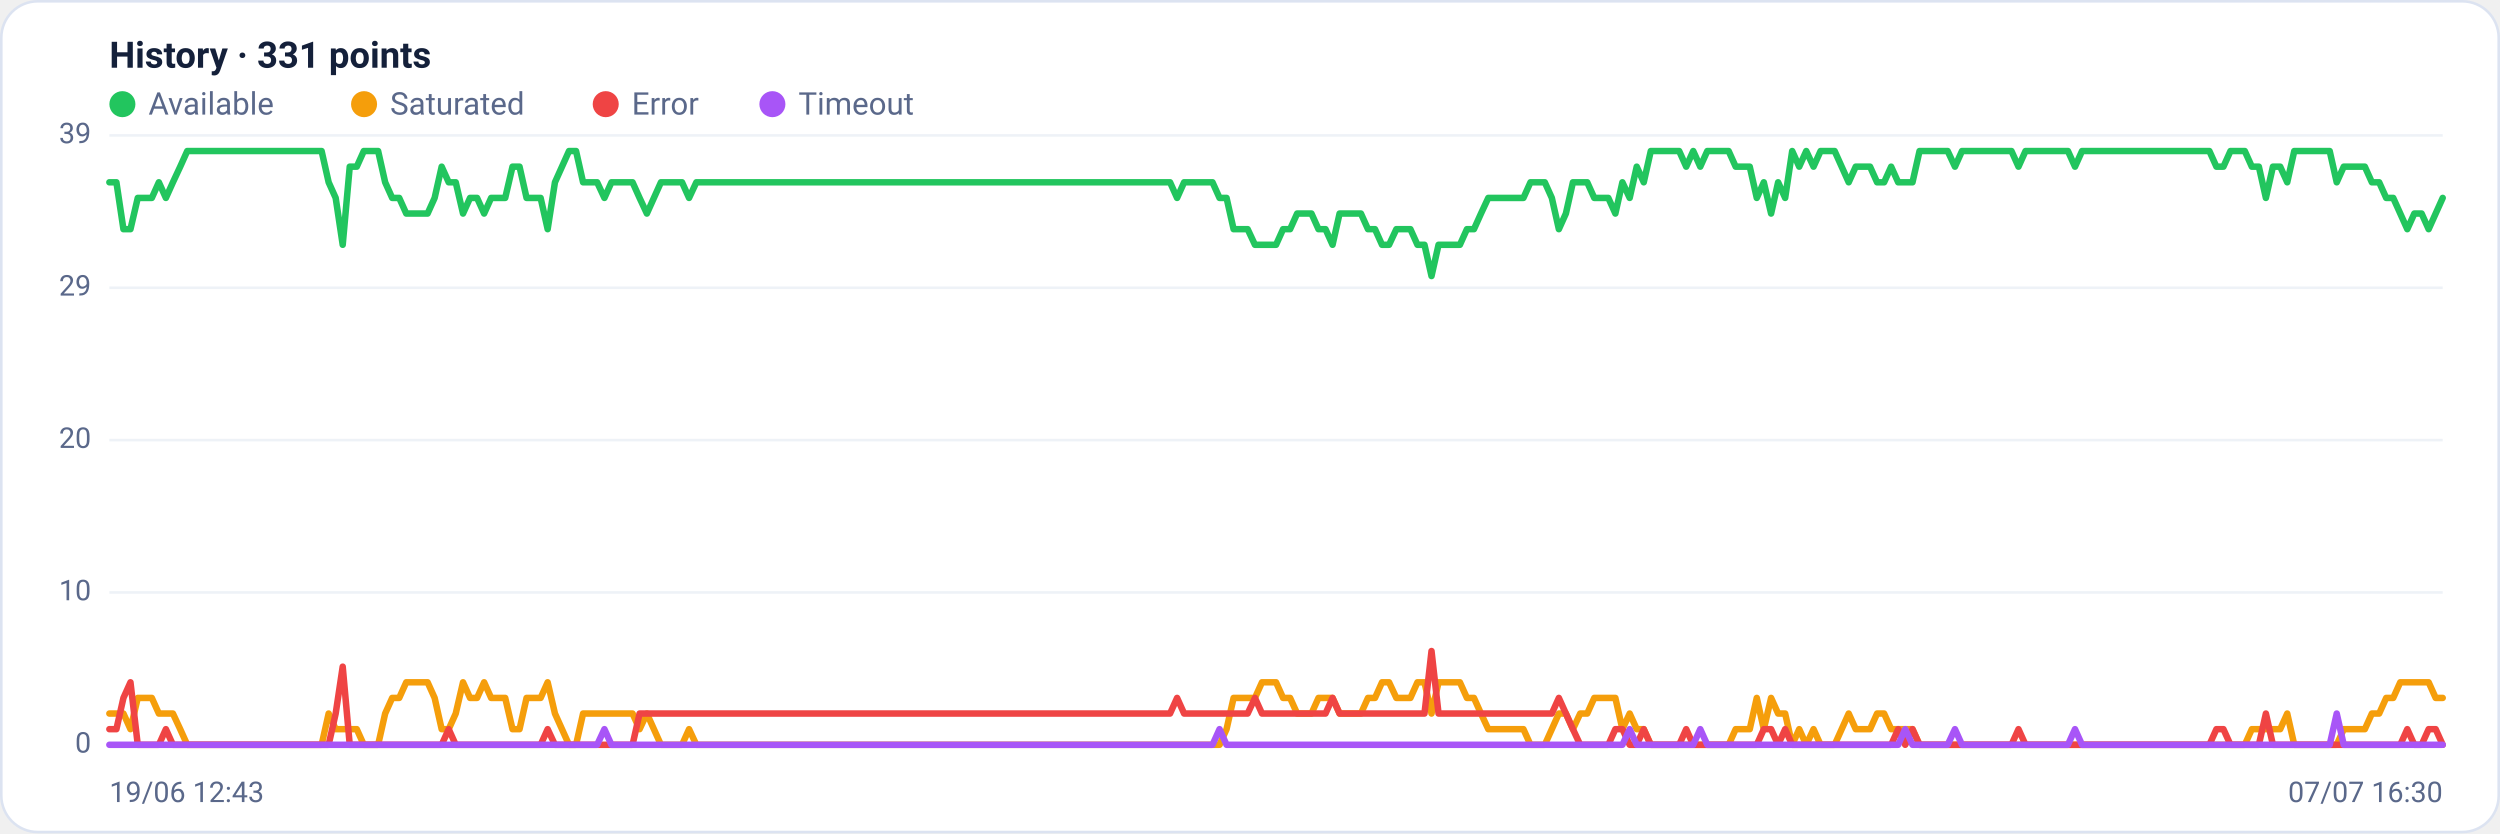
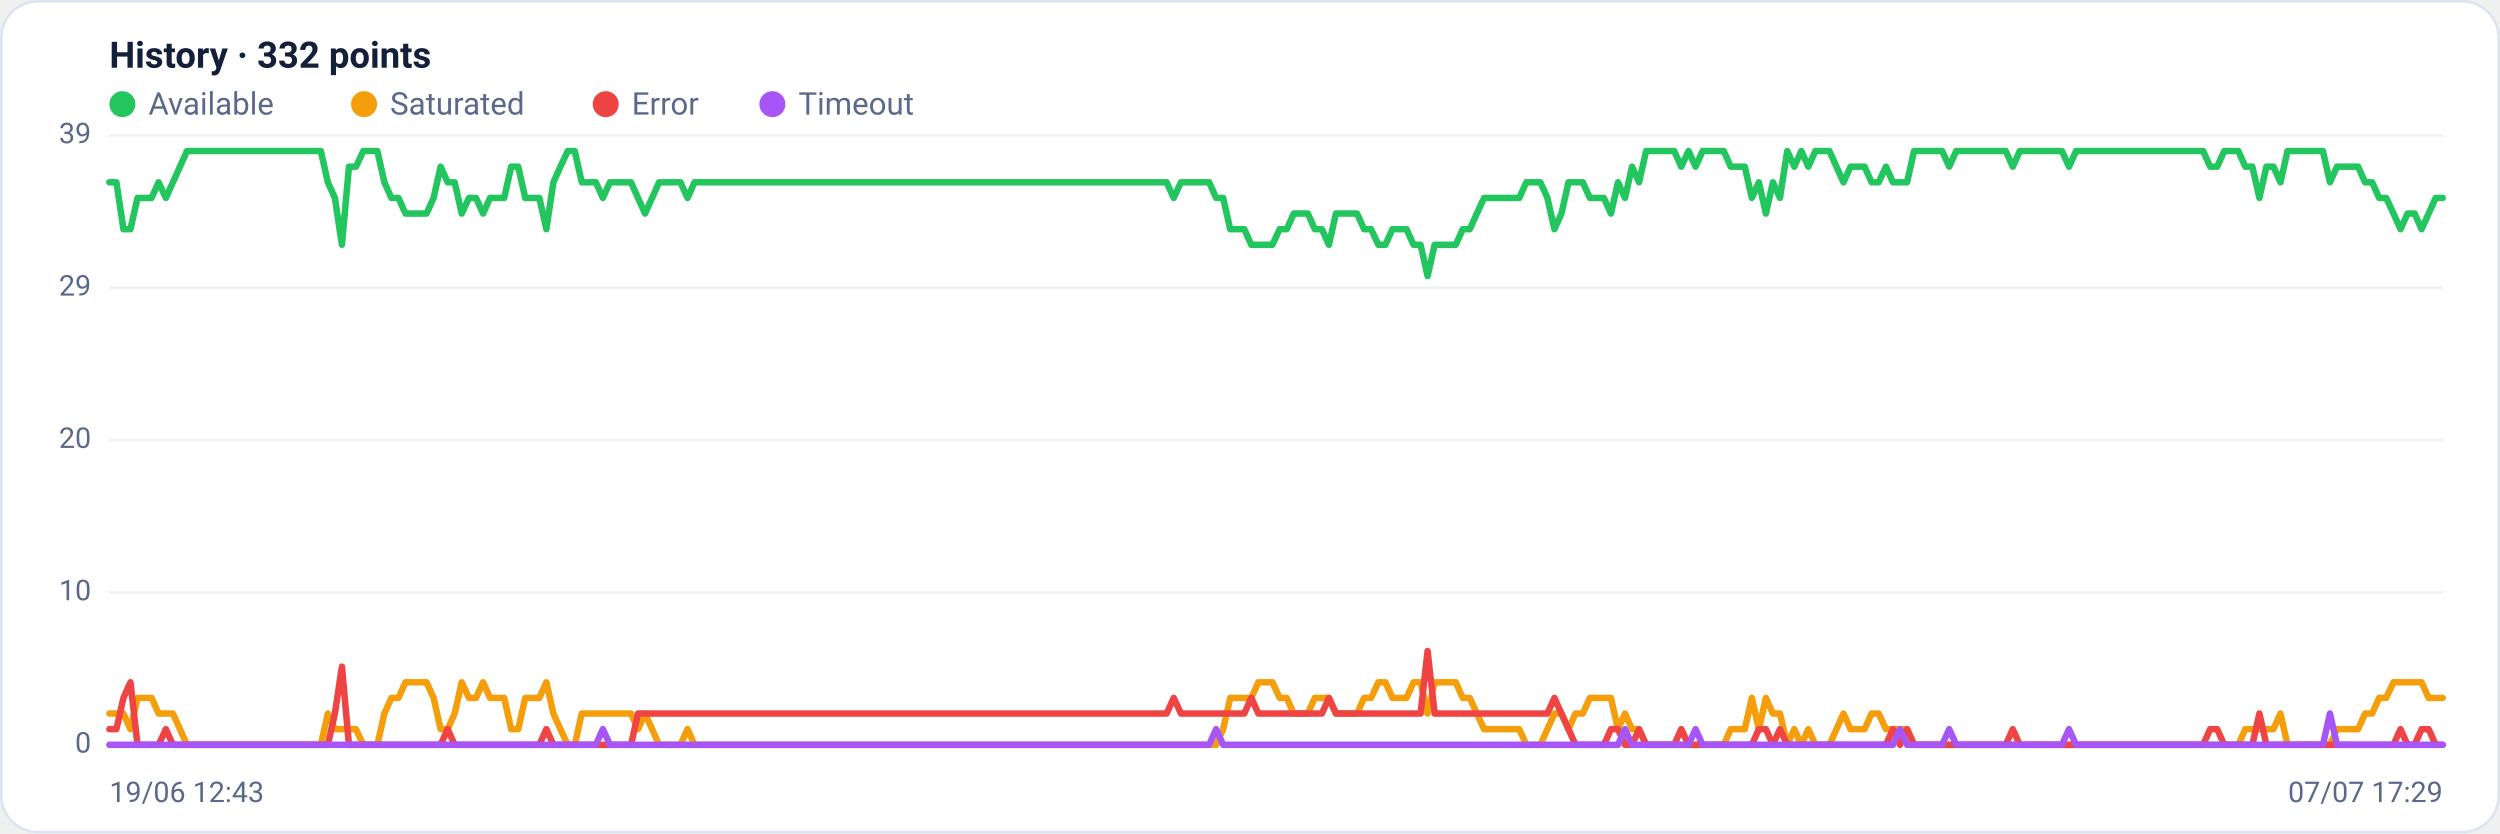
<svg xmlns="http://www.w3.org/2000/svg" viewBox="0 0 960 320" width="960" height="320" font-family="Segoe UI, system-ui, -apple-system, Roboto, Helvetica, Arial, sans-serif" role="img" aria-label="Availability history per region">
  <rect x="0.5" y="0.5" width="959" height="319" rx="14" fill="#ffffff" stroke="#dce3f1" />
-   <text x="42" y="26" font-size="14" font-weight="600" fill="#14203a">History · 331 points</text>
+   <text x="42" y="26" font-size="14" font-weight="600" fill="#14203a">History · 332 points</text>
  <circle cx="47" cy="40" r="5" fill="#22c55e" />
  <text x="57" y="44" font-size="12" fill="#5a688a">Available</text>
  <circle cx="139.8" cy="40" r="5" fill="#f59e0b" />
  <text x="149.8" y="44" font-size="12" fill="#5a688a">Saturated</text>
  <circle cx="232.6" cy="40" r="5" fill="#ef4444" />
  <text x="242.6" y="44" font-size="12" fill="#5a688a">Error</text>
  <circle cx="296.6" cy="40" r="5" fill="#a855f7" />
  <text x="306.6" y="44" font-size="12" fill="#5a688a">Timeout</text>
  <line x1="42" y1="286.0" x2="938" y2="286.0" stroke="#eef2f7" stroke-width="1" />
  <text x="35" y="289.0" text-anchor="end" font-size="11" fill="#5a688a">0</text>
  <line x1="42" y1="227.5" x2="938" y2="227.5" stroke="#eef2f7" stroke-width="1" />
  <text x="35" y="230.5" text-anchor="end" font-size="11" fill="#5a688a">10</text>
  <line x1="42" y1="169.0" x2="938" y2="169.0" stroke="#eef2f7" stroke-width="1" />
  <text x="35" y="172.0" text-anchor="end" font-size="11" fill="#5a688a">20</text>
  <line x1="42" y1="110.5" x2="938" y2="110.5" stroke="#eef2f7" stroke-width="1" />
  <text x="35" y="113.5" text-anchor="end" font-size="11" fill="#5a688a">29</text>
  <line x1="42" y1="52.0" x2="938" y2="52.0" stroke="#eef2f7" stroke-width="1" />
  <text x="35" y="55.0" text-anchor="end" font-size="11" fill="#5a688a">39</text>
-   <polyline fill="none" stroke="#22c55e" stroke-width="2.5" stroke-linejoin="round" stroke-linecap="round" points="42.0,70.0 44.7,70.0 47.4,88.0 50.1,88.0 52.9,76.0 55.6,76.0 58.3,76.0 61.0,70.0 63.7,76.0 66.4,70.0 69.2,64.0 71.9,58.0 74.6,58.0 77.3,58.0 80.0,58.0 82.7,58.0 85.4,58.0 88.2,58.0 90.9,58.0 93.6,58.0 96.3,58.0 99.0,58.0 101.7,58.0 104.4,58.0 107.2,58.0 109.9,58.0 112.6,58.0 115.3,58.0 118.0,58.0 120.7,58.0 123.5,58.0 126.2,70.0 128.9,76.0 131.6,94.0 134.3,64.0 137.0,64.0 139.7,58.0 142.5,58.0 145.2,58.0 147.9,70.0 150.6,76.0 153.3,76.0 156.0,82.0 158.8,82.0 161.5,82.0 164.2,82.0 166.9,76.0 169.6,64.0 172.3,70.0 175.0,70.0 177.8,82.0 180.5,76.0 183.2,76.0 185.9,82.0 188.6,76.0 191.3,76.0 194.0,76.0 196.8,64.0 199.5,64.0 202.2,76.0 204.9,76.0 207.6,76.0 210.3,88.0 213.1,70.0 215.8,64.0 218.5,58.0 221.2,58.0 223.9,70.0 226.6,70.0 229.3,70.0 232.1,76.0 234.8,70.0 237.5,70.0 240.2,70.0 242.9,70.0 245.6,76.0 248.4,82.0 251.1,76.0 253.8,70.0 256.5,70.0 259.2,70.0 261.9,70.0 264.6,76.0 267.4,70.0 270.1,70.0 272.8,70.0 275.5,70.0 278.2,70.0 280.9,70.0 283.6,70.0 286.4,70.0 289.1,70.0 291.8,70.0 294.5,70.0 297.2,70.0 299.9,70.0 302.7,70.0 305.4,70.0 308.1,70.0 310.8,70.0 313.5,70.0 316.2,70.0 318.9,70.0 321.7,70.0 324.4,70.0 327.1,70.0 329.8,70.0 332.5,70.0 335.2,70.0 338.0,70.0 340.7,70.0 343.4,70.0 346.1,70.0 348.8,70.0 351.5,70.0 354.2,70.0 357.0,70.0 359.7,70.0 362.4,70.0 365.1,70.0 367.8,70.0 370.5,70.0 373.2,70.0 376.0,70.0 378.7,70.0 381.4,70.0 384.1,70.0 386.8,70.0 389.5,70.0 392.3,70.0 395.0,70.0 397.7,70.0 400.4,70.0 403.1,70.0 405.8,70.0 408.5,70.0 411.3,70.0 414.0,70.0 416.7,70.0 419.4,70.0 422.1,70.0 424.8,70.0 427.6,70.0 430.3,70.0 433.0,70.0 435.7,70.0 438.4,70.0 441.1,70.0 443.8,70.0 446.6,70.0 449.3,70.0 452.0,76.0 454.7,70.0 457.4,70.0 460.1,70.0 462.8,70.0 465.6,70.0 468.3,76.0 471.0,76.0 473.7,88.0 476.4,88.0 479.1,88.0 481.9,94.0 484.6,94.0 487.3,94.0 490.0,94.0 492.7,88.0 495.4,88.0 498.1,82.0 500.9,82.0 503.6,82.0 506.3,88.0 509.0,88.0 511.7,94.0 514.4,82.0 517.2,82.0 519.9,82.0 522.6,82.0 525.3,88.0 528.0,88.0 530.7,94.0 533.4,94.0 536.2,88.0 538.9,88.0 541.6,88.0 544.3,94.0 547.0,94.0 549.7,106.0 552.4,94.0 555.2,94.0 557.9,94.0 560.6,94.0 563.3,88.0 566.0,88.0 568.7,82.0 571.5,76.0 574.2,76.0 576.9,76.0 579.6,76.0 582.3,76.0 585.0,76.0 587.7,70.0 590.5,70.0 593.2,70.0 595.9,76.0 598.6,88.0 601.3,82.0 604.0,70.0 606.8,70.0 609.5,70.0 612.2,76.0 614.9,76.0 617.6,76.0 620.3,82.0 623.0,70.0 625.8,76.0 628.5,64.0 631.2,70.0 633.9,58.0 636.6,58.0 639.3,58.0 642.0,58.0 644.8,58.0 647.5,64.0 650.2,58.0 652.9,64.0 655.6,58.0 658.3,58.0 661.1,58.0 663.8,58.0 666.5,64.0 669.2,64.0 671.9,64.0 674.6,76.0 677.3,70.0 680.1,82.0 682.8,70.0 685.5,76.0 688.2,58.0 690.9,64.0 693.6,58.0 696.4,64.0 699.1,58.0 701.8,58.0 704.5,58.0 707.2,64.0 709.9,70.0 712.6,64.0 715.4,64.0 718.1,64.0 720.8,70.0 723.5,70.0 726.2,64.0 728.9,70.0 731.6,70.0 734.4,70.0 737.1,58.0 739.8,58.0 742.5,58.0 745.2,58.0 747.9,58.0 750.7,64.0 753.4,58.0 756.1,58.0 758.8,58.0 761.5,58.0 764.2,58.0 766.9,58.0 769.7,58.0 772.4,58.0 775.1,64.0 777.8,58.0 780.5,58.0 783.2,58.0 786.0,58.0 788.7,58.0 791.4,58.0 794.1,58.0 796.8,64.0 799.5,58.0 802.2,58.0 805.0,58.0 807.7,58.0 810.4,58.0 813.1,58.0 815.8,58.0 818.5,58.0 821.2,58.0 824.0,58.0 826.7,58.0 829.4,58.0 832.1,58.0 834.8,58.0 837.5,58.0 840.3,58.0 843.0,58.0 845.7,58.0 848.4,58.0 851.1,64.0 853.8,64.0 856.5,58.0 859.3,58.0 862.0,58.0 864.7,64.0 867.4,64.0 870.1,76.0 872.8,64.0 875.6,64.0 878.3,70.0 881.0,58.0 883.7,58.0 886.4,58.0 889.1,58.0 891.8,58.0 894.6,58.0 897.3,70.0 900.0,64.0 902.7,64.0 905.4,64.0 908.1,64.0 910.8,70.0 913.6,70.0 916.3,76.0 919.0,76.0 921.7,82.0 924.4,88.0 927.1,82.0 929.9,82.0 932.6,88.0 935.3,82.0 938.0,76.0" />
-   <polyline fill="none" stroke="#f59e0b" stroke-width="2.5" stroke-linejoin="round" stroke-linecap="round" points="42.0,274.0 44.7,274.0 47.4,274.0 50.1,280.0 52.9,268.0 55.6,268.0 58.3,268.0 61.0,274.0 63.7,274.0 66.4,274.0 69.2,280.0 71.9,286.0 74.6,286.0 77.3,286.0 80.0,286.0 82.7,286.0 85.4,286.0 88.2,286.0 90.9,286.0 93.6,286.0 96.3,286.0 99.0,286.0 101.7,286.0 104.4,286.0 107.2,286.0 109.9,286.0 112.6,286.0 115.3,286.0 118.0,286.0 120.7,286.0 123.5,286.0 126.2,274.0 128.9,280.0 131.6,280.0 134.3,280.0 137.0,280.0 139.7,286.0 142.5,286.0 145.2,286.0 147.9,274.0 150.6,268.0 153.3,268.0 156.0,262.0 158.8,262.0 161.5,262.0 164.2,262.0 166.9,268.0 169.6,280.0 172.3,280.0 175.0,274.0 177.8,262.0 180.5,268.0 183.2,268.0 185.9,262.0 188.6,268.0 191.3,268.0 194.0,268.0 196.8,280.0 199.5,280.0 202.2,268.0 204.9,268.0 207.6,268.0 210.3,262.0 213.1,274.0 215.8,280.0 218.5,286.0 221.2,286.0 223.9,274.0 226.6,274.0 229.3,274.0 232.1,274.0 234.8,274.0 237.5,274.0 240.2,274.0 242.9,274.0 245.6,280.0 248.4,274.0 251.1,280.0 253.8,286.0 256.5,286.0 259.2,286.0 261.9,286.0 264.6,280.0 267.4,286.0 270.1,286.0 272.8,286.0 275.5,286.0 278.2,286.0 280.9,286.0 283.6,286.0 286.4,286.0 289.1,286.0 291.8,286.0 294.5,286.0 297.2,286.0 299.9,286.0 302.7,286.0 305.4,286.0 308.1,286.0 310.8,286.0 313.5,286.0 316.2,286.0 318.9,286.0 321.7,286.0 324.4,286.0 327.1,286.0 329.8,286.0 332.5,286.0 335.2,286.0 338.0,286.0 340.7,286.0 343.4,286.0 346.1,286.0 348.8,286.0 351.5,286.0 354.2,286.0 357.0,286.0 359.7,286.0 362.4,286.0 365.1,286.0 367.8,286.0 370.5,286.0 373.2,286.0 376.0,286.0 378.7,286.0 381.4,286.0 384.1,286.0 386.8,286.0 389.5,286.0 392.3,286.0 395.0,286.0 397.7,286.0 400.4,286.0 403.1,286.0 405.8,286.0 408.5,286.0 411.3,286.0 414.0,286.0 416.7,286.0 419.4,286.0 422.1,286.0 424.8,286.0 427.6,286.0 430.3,286.0 433.0,286.0 435.7,286.0 438.4,286.0 441.1,286.0 443.8,286.0 446.6,286.0 449.3,286.0 452.0,286.0 454.7,286.0 457.4,286.0 460.1,286.0 462.8,286.0 465.6,286.0 468.3,286.0 471.0,280.0 473.7,268.0 476.4,268.0 479.1,268.0 481.9,268.0 484.6,262.0 487.3,262.0 490.0,262.0 492.7,268.0 495.4,268.0 498.1,274.0 500.9,274.0 503.6,274.0 506.3,268.0 509.0,268.0 511.7,268.0 514.4,274.0 517.2,274.0 519.9,274.0 522.6,274.0 525.3,268.0 528.0,268.0 530.7,262.0 533.4,262.0 536.2,268.0 538.9,268.0 541.6,268.0 544.3,262.0 547.0,262.0 549.7,274.0 552.4,262.0 555.2,262.0 557.9,262.0 560.6,262.0 563.3,268.0 566.0,268.0 568.7,274.0 571.5,280.0 574.2,280.0 576.9,280.0 579.6,280.0 582.3,280.0 585.0,280.0 587.7,286.0 590.5,286.0 593.2,286.0 595.9,280.0 598.6,274.0 601.3,274.0 604.0,280.0 606.8,274.0 609.5,274.0 612.2,268.0 614.9,268.0 617.6,268.0 620.3,268.0 623.0,280.0 625.8,274.0 628.5,280.0 631.2,280.0 633.9,286.0 636.6,286.0 639.3,286.0 642.0,286.0 644.8,286.0 647.5,286.0 650.2,286.0 652.9,286.0 655.6,286.0 658.3,286.0 661.1,286.0 663.8,286.0 666.5,280.0 669.2,280.0 671.9,280.0 674.6,268.0 677.3,280.0 680.1,268.0 682.8,274.0 685.5,274.0 688.2,286.0 690.9,280.0 693.6,286.0 696.4,280.0 699.1,286.0 701.8,286.0 704.5,286.0 707.2,280.0 709.9,274.0 712.6,280.0 715.4,280.0 718.1,280.0 720.8,274.0 723.5,274.0 726.2,280.0 728.9,280.0 731.6,280.0 734.4,280.0 737.1,286.0 739.8,286.0 742.5,286.0 745.2,286.0 747.9,286.0 750.7,286.0 753.4,286.0 756.1,286.0 758.8,286.0 761.5,286.0 764.2,286.0 766.9,286.0 769.7,286.0 772.4,286.0 775.1,286.0 777.8,286.0 780.5,286.0 783.2,286.0 786.0,286.0 788.7,286.0 791.4,286.0 794.1,286.0 796.8,286.0 799.5,286.0 802.2,286.0 805.0,286.0 807.7,286.0 810.4,286.0 813.1,286.0 815.8,286.0 818.5,286.0 821.2,286.0 824.0,286.0 826.7,286.0 829.4,286.0 832.1,286.0 834.8,286.0 837.5,286.0 840.3,286.0 843.0,286.0 845.7,286.0 848.4,286.0 851.1,286.0 853.8,286.0 856.5,286.0 859.3,286.0 862.0,286.0 864.7,280.0 867.4,280.0 870.1,280.0 872.8,280.0 875.6,280.0 878.3,274.0 881.0,286.0 883.7,286.0 886.4,286.0 889.1,286.0 891.8,286.0 894.6,286.0 897.3,286.0 900.0,280.0 902.7,280.0 905.4,280.0 908.1,280.0 910.8,274.0 913.6,274.0 916.3,268.0 919.0,268.0 921.7,262.0 924.4,262.0 927.1,262.0 929.9,262.0 932.6,262.0 935.3,268.0 938.0,268.0" />
-   <polyline fill="none" stroke="#ef4444" stroke-width="2.5" stroke-linejoin="round" stroke-linecap="round" points="42.0,280.0 44.7,280.0 47.4,268.0 50.1,262.0 52.9,286.0 55.6,286.0 58.3,286.0 61.0,286.0 63.7,280.0 66.4,286.0 69.2,286.0 71.9,286.0 74.6,286.0 77.3,286.0 80.0,286.0 82.7,286.0 85.4,286.0 88.2,286.0 90.9,286.0 93.6,286.0 96.3,286.0 99.0,286.0 101.7,286.0 104.4,286.0 107.2,286.0 109.9,286.0 112.6,286.0 115.3,286.0 118.0,286.0 120.7,286.0 123.5,286.0 126.2,286.0 128.9,274.0 131.6,256.0 134.3,286.0 137.0,286.0 139.7,286.0 142.5,286.0 145.2,286.0 147.9,286.0 150.6,286.0 153.3,286.0 156.0,286.0 158.8,286.0 161.5,286.0 164.2,286.0 166.9,286.0 169.6,286.0 172.3,280.0 175.0,286.0 177.8,286.0 180.5,286.0 183.2,286.0 185.9,286.0 188.6,286.0 191.3,286.0 194.0,286.0 196.8,286.0 199.5,286.0 202.2,286.0 204.9,286.0 207.6,286.0 210.3,280.0 213.1,286.0 215.8,286.0 218.5,286.0 221.2,286.0 223.9,286.0 226.6,286.0 229.3,286.0 232.1,286.0 234.8,286.0 237.5,286.0 240.2,286.0 242.9,286.0 245.6,274.0 248.4,274.0 251.1,274.0 253.8,274.0 256.5,274.0 259.2,274.0 261.9,274.0 264.6,274.0 267.4,274.0 270.1,274.0 272.8,274.0 275.5,274.0 278.2,274.0 280.9,274.0 283.6,274.0 286.4,274.0 289.1,274.0 291.8,274.0 294.5,274.0 297.2,274.0 299.9,274.0 302.7,274.0 305.4,274.0 308.1,274.0 310.8,274.0 313.5,274.0 316.2,274.0 318.9,274.0 321.7,274.0 324.4,274.0 327.1,274.0 329.8,274.0 332.5,274.0 335.2,274.0 338.0,274.0 340.7,274.0 343.4,274.0 346.1,274.0 348.8,274.0 351.5,274.0 354.2,274.0 357.0,274.0 359.7,274.0 362.4,274.0 365.1,274.0 367.8,274.0 370.5,274.0 373.2,274.0 376.0,274.0 378.7,274.0 381.4,274.0 384.1,274.0 386.8,274.0 389.5,274.0 392.3,274.0 395.0,274.0 397.7,274.0 400.4,274.0 403.1,274.0 405.8,274.0 408.5,274.0 411.3,274.0 414.0,274.0 416.7,274.0 419.4,274.0 422.1,274.0 424.8,274.0 427.6,274.0 430.3,274.0 433.0,274.0 435.7,274.0 438.4,274.0 441.1,274.0 443.8,274.0 446.6,274.0 449.3,274.0 452.0,268.0 454.7,274.0 457.4,274.0 460.1,274.0 462.8,274.0 465.6,274.0 468.3,274.0 471.0,274.0 473.7,274.0 476.4,274.0 479.1,274.0 481.9,268.0 484.6,274.0 487.3,274.0 490.0,274.0 492.7,274.0 495.4,274.0 498.1,274.0 500.9,274.0 503.6,274.0 506.3,274.0 509.0,274.0 511.7,268.0 514.4,274.0 517.2,274.0 519.9,274.0 522.6,274.0 525.3,274.0 528.0,274.0 530.7,274.0 533.4,274.0 536.2,274.0 538.9,274.0 541.6,274.0 544.3,274.0 547.0,274.0 549.7,250.0 552.4,274.0 555.2,274.0 557.9,274.0 560.6,274.0 563.3,274.0 566.0,274.0 568.7,274.0 571.5,274.0 574.2,274.0 576.9,274.0 579.6,274.0 582.3,274.0 585.0,274.0 587.7,274.0 590.5,274.0 593.2,274.0 595.9,274.0 598.6,268.0 601.3,274.0 604.0,280.0 606.8,286.0 609.5,286.0 612.2,286.0 614.9,286.0 617.6,286.0 620.3,280.0 623.0,280.0 625.8,286.0 628.5,286.0 631.2,280.0 633.9,286.0 636.6,286.0 639.3,286.0 642.0,286.0 644.8,286.0 647.5,280.0 650.2,286.0 652.9,286.0 655.6,286.0 658.3,286.0 661.1,286.0 663.8,286.0 666.5,286.0 669.2,286.0 671.9,286.0 674.6,286.0 677.3,280.0 680.1,280.0 682.8,286.0 685.5,280.0 688.2,286.0 690.9,286.0 693.6,286.0 696.4,286.0 699.1,286.0 701.8,286.0 704.5,286.0 707.2,286.0 709.9,286.0 712.6,286.0 715.4,286.0 718.1,286.0 720.8,286.0 723.5,286.0 726.2,286.0 728.9,280.0 731.6,286.0 734.4,280.0 737.1,286.0 739.8,286.0 742.5,286.0 745.2,286.0 747.9,286.0 750.7,286.0 753.4,286.0 756.1,286.0 758.8,286.0 761.5,286.0 764.2,286.0 766.9,286.0 769.7,286.0 772.4,286.0 775.1,280.0 777.8,286.0 780.5,286.0 783.2,286.0 786.0,286.0 788.7,286.0 791.4,286.0 794.1,286.0 796.8,286.0 799.5,286.0 802.2,286.0 805.0,286.0 807.7,286.0 810.4,286.0 813.1,286.0 815.8,286.0 818.5,286.0 821.2,286.0 824.0,286.0 826.7,286.0 829.4,286.0 832.1,286.0 834.8,286.0 837.5,286.0 840.3,286.0 843.0,286.0 845.7,286.0 848.4,286.0 851.1,280.0 853.8,280.0 856.5,286.0 859.3,286.0 862.0,286.0 864.7,286.0 867.4,286.0 870.1,274.0 872.8,286.0 875.6,286.0 878.3,286.0 881.0,286.0 883.7,286.0 886.4,286.0 889.1,286.0 891.8,286.0 894.6,286.0 897.3,286.0 900.0,286.0 902.7,286.0 905.4,286.0 908.1,286.0 910.8,286.0 913.6,286.0 916.3,286.0 919.0,286.0 921.7,286.0 924.4,280.0 927.1,286.0 929.9,286.0 932.6,280.0 935.3,280.0 938.0,286.0" />
-   <polyline fill="none" stroke="#a855f7" stroke-width="2.5" stroke-linejoin="round" stroke-linecap="round" points="42.0,286.0 44.7,286.0 47.4,286.0 50.1,286.0 52.9,286.0 55.6,286.0 58.3,286.0 61.0,286.0 63.7,286.0 66.4,286.0 69.2,286.0 71.9,286.0 74.6,286.0 77.3,286.0 80.0,286.0 82.7,286.0 85.4,286.0 88.2,286.0 90.9,286.0 93.6,286.0 96.3,286.0 99.0,286.0 101.7,286.0 104.4,286.0 107.2,286.0 109.9,286.0 112.6,286.0 115.3,286.0 118.0,286.0 120.7,286.0 123.5,286.0 126.2,286.0 128.9,286.0 131.6,286.0 134.3,286.0 137.0,286.0 139.7,286.0 142.5,286.0 145.2,286.0 147.9,286.0 150.6,286.0 153.3,286.0 156.0,286.0 158.8,286.0 161.5,286.0 164.2,286.0 166.9,286.0 169.6,286.0 172.3,286.0 175.0,286.0 177.8,286.0 180.5,286.0 183.2,286.0 185.9,286.0 188.6,286.0 191.3,286.0 194.0,286.0 196.8,286.0 199.5,286.0 202.2,286.0 204.9,286.0 207.6,286.0 210.3,286.0 213.1,286.0 215.8,286.0 218.5,286.0 221.2,286.0 223.9,286.0 226.6,286.0 229.3,286.0 232.1,280.0 234.8,286.0 237.5,286.0 240.2,286.0 242.9,286.0 245.6,286.0 248.4,286.0 251.1,286.0 253.8,286.0 256.5,286.0 259.2,286.0 261.9,286.0 264.6,286.0 267.4,286.0 270.1,286.0 272.8,286.0 275.5,286.0 278.2,286.0 280.9,286.0 283.6,286.0 286.4,286.0 289.1,286.0 291.8,286.0 294.5,286.0 297.2,286.0 299.9,286.0 302.7,286.0 305.4,286.0 308.1,286.0 310.8,286.0 313.5,286.0 316.2,286.0 318.9,286.0 321.7,286.0 324.4,286.0 327.1,286.0 329.8,286.0 332.5,286.0 335.2,286.0 338.0,286.0 340.7,286.0 343.4,286.0 346.1,286.0 348.8,286.0 351.5,286.0 354.2,286.0 357.0,286.0 359.7,286.0 362.4,286.0 365.1,286.0 367.8,286.0 370.5,286.0 373.2,286.0 376.0,286.0 378.7,286.0 381.4,286.0 384.1,286.0 386.8,286.0 389.5,286.0 392.3,286.0 395.0,286.0 397.7,286.0 400.4,286.0 403.1,286.0 405.8,286.0 408.5,286.0 411.3,286.0 414.0,286.0 416.7,286.0 419.4,286.0 422.1,286.0 424.8,286.0 427.6,286.0 430.3,286.0 433.0,286.0 435.7,286.0 438.4,286.0 441.1,286.0 443.8,286.0 446.6,286.0 449.3,286.0 452.0,286.0 454.7,286.0 457.4,286.0 460.1,286.0 462.8,286.0 465.6,286.0 468.3,280.0 471.0,286.0 473.7,286.0 476.4,286.0 479.1,286.0 481.9,286.0 484.6,286.0 487.3,286.0 490.0,286.0 492.7,286.0 495.4,286.0 498.1,286.0 500.9,286.0 503.6,286.0 506.3,286.0 509.0,286.0 511.7,286.0 514.4,286.0 517.2,286.0 519.9,286.0 522.6,286.0 525.3,286.0 528.0,286.0 530.7,286.0 533.4,286.0 536.2,286.0 538.9,286.0 541.6,286.0 544.3,286.0 547.0,286.0 549.7,286.0 552.4,286.0 555.2,286.0 557.9,286.0 560.6,286.0 563.3,286.0 566.0,286.0 568.7,286.0 571.5,286.0 574.2,286.0 576.9,286.0 579.6,286.0 582.3,286.0 585.0,286.0 587.7,286.0 590.5,286.0 593.2,286.0 595.9,286.0 598.6,286.0 601.3,286.0 604.0,286.0 606.8,286.0 609.5,286.0 612.2,286.0 614.9,286.0 617.6,286.0 620.3,286.0 623.0,286.0 625.8,280.0 628.5,286.0 631.2,286.0 633.9,286.0 636.6,286.0 639.3,286.0 642.0,286.0 644.8,286.0 647.5,286.0 650.2,286.0 652.9,280.0 655.6,286.0 658.3,286.0 661.1,286.0 663.8,286.0 666.5,286.0 669.2,286.0 671.9,286.0 674.6,286.0 677.3,286.0 680.1,286.0 682.8,286.0 685.5,286.0 688.2,286.0 690.9,286.0 693.6,286.0 696.4,286.0 699.1,286.0 701.8,286.0 704.5,286.0 707.2,286.0 709.9,286.0 712.6,286.0 715.4,286.0 718.1,286.0 720.8,286.0 723.5,286.0 726.2,286.0 728.9,286.0 731.6,280.0 734.4,286.0 737.1,286.0 739.8,286.0 742.5,286.0 745.2,286.0 747.9,286.0 750.7,280.0 753.4,286.0 756.1,286.0 758.8,286.0 761.5,286.0 764.2,286.0 766.9,286.0 769.7,286.0 772.4,286.0 775.1,286.0 777.8,286.0 780.5,286.0 783.2,286.0 786.0,286.0 788.7,286.0 791.4,286.0 794.1,286.0 796.8,280.0 799.5,286.0 802.2,286.0 805.0,286.0 807.7,286.0 810.4,286.0 813.1,286.0 815.8,286.0 818.5,286.0 821.2,286.0 824.0,286.0 826.7,286.0 829.4,286.0 832.1,286.0 834.8,286.0 837.5,286.0 840.3,286.0 843.0,286.0 845.7,286.0 848.4,286.0 851.1,286.0 853.8,286.0 856.5,286.0 859.3,286.0 862.0,286.0 864.7,286.0 867.4,286.0 870.1,286.0 872.8,286.0 875.6,286.0 878.3,286.0 881.0,286.0 883.7,286.0 886.4,286.0 889.1,286.0 891.8,286.0 894.6,286.0 897.3,274.0 900.0,286.0 902.7,286.0 905.4,286.0 908.1,286.0 910.8,286.0 913.6,286.0 916.3,286.0 919.0,286.0 921.7,286.0 924.4,286.0 927.1,286.0 929.9,286.0 932.6,286.0 935.3,286.0 938.0,286.0" />
+   <polyline fill="none" stroke="#22c55e" stroke-width="2.5" stroke-linejoin="round" stroke-linecap="round" points="42.0,70.0 44.7,70.0 47.4,88.0 50.1,88.0 52.8,76.0 55.5,76.0 58.2,76.0 60.9,70.0 63.7,76.0 66.4,70.0 69.1,64.0 71.8,58.0 74.5,58.0 77.2,58.0 79.9,58.0 82.6,58.0 85.3,58.0 88.0,58.0 90.7,58.0 93.4,58.0 96.1,58.0 98.8,58.0 101.6,58.0 104.3,58.0 107.0,58.0 109.7,58.0 112.4,58.0 115.1,58.0 117.8,58.0 120.5,58.0 123.2,58.0 125.9,70.0 128.6,76.0 131.3,94.0 134.0,64.0 136.7,64.0 139.5,58.0 142.2,58.0 144.9,58.0 147.6,70.0 150.3,76.0 153.0,76.0 155.7,82.0 158.4,82.0 161.1,82.0 163.8,82.0 166.5,76.0 169.2,64.0 171.9,70.0 174.6,70.0 177.3,82.0 180.1,76.0 182.8,76.0 185.5,82.0 188.2,76.0 190.9,76.0 193.6,76.0 196.3,64.0 199.0,64.0 201.7,76.0 204.4,76.0 207.1,76.0 209.8,88.0 212.5,70.0 215.2,64.0 218.0,58.0 220.7,58.0 223.4,70.0 226.1,70.0 228.8,70.0 231.5,76.0 234.2,70.0 236.9,70.0 239.6,70.0 242.3,70.0 245.0,76.0 247.7,82.0 250.4,76.0 253.1,70.0 255.8,70.0 258.6,70.0 261.3,70.0 264.0,76.0 266.7,70.0 269.4,70.0 272.1,70.0 274.8,70.0 277.5,70.0 280.2,70.0 282.9,70.0 285.6,70.0 288.3,70.0 291.0,70.0 293.7,70.0 296.5,70.0 299.2,70.0 301.9,70.0 304.6,70.0 307.3,70.0 310.0,70.0 312.7,70.0 315.4,70.0 318.1,70.0 320.8,70.0 323.5,70.0 326.2,70.0 328.9,70.0 331.6,70.0 334.4,70.0 337.1,70.0 339.8,70.0 342.5,70.0 345.2,70.0 347.9,70.0 350.6,70.0 353.3,70.0 356.0,70.0 358.7,70.0 361.4,70.0 364.1,70.0 366.8,70.0 369.5,70.0 372.2,70.0 375.0,70.0 377.7,70.0 380.4,70.0 383.1,70.0 385.8,70.0 388.5,70.0 391.2,70.0 393.9,70.0 396.6,70.0 399.3,70.0 402.0,70.0 404.7,70.0 407.4,70.0 410.1,70.0 412.9,70.0 415.6,70.0 418.3,70.0 421.0,70.0 423.7,70.0 426.4,70.0 429.1,70.0 431.8,70.0 434.5,70.0 437.2,70.0 439.9,70.0 442.6,70.0 445.3,70.0 448.0,70.0 450.7,76.0 453.5,70.0 456.2,70.0 458.9,70.0 461.6,70.0 464.3,70.0 467.0,76.0 469.7,76.0 472.4,88.0 475.1,88.0 477.8,88.0 480.5,94.0 483.2,94.0 485.9,94.0 488.6,94.0 491.4,88.0 494.1,88.0 496.8,82.0 499.5,82.0 502.2,82.0 504.9,88.0 507.6,88.0 510.3,94.0 513.0,82.0 515.7,82.0 518.4,82.0 521.1,82.0 523.8,88.0 526.5,88.0 529.3,94.0 532.0,94.0 534.7,88.0 537.4,88.0 540.1,88.0 542.8,94.0 545.5,94.0 548.2,106.0 550.9,94.0 553.6,94.0 556.3,94.0 559.0,94.0 561.7,88.0 564.4,88.0 567.1,82.0 569.9,76.0 572.6,76.0 575.3,76.0 578.0,76.0 580.7,76.0 583.4,76.0 586.1,70.0 588.8,70.0 591.5,70.0 594.2,76.0 596.9,88.0 599.6,82.0 602.3,70.0 605.0,70.0 607.8,70.0 610.5,76.0 613.2,76.0 615.9,76.0 618.6,82.0 621.3,70.0 624.0,76.0 626.7,64.0 629.4,70.0 632.1,58.0 634.8,58.0 637.5,58.0 640.2,58.0 642.9,58.0 645.6,64.0 648.4,58.0 651.1,64.0 653.8,58.0 656.5,58.0 659.2,58.0 661.9,58.0 664.6,64.0 667.3,64.0 670.0,64.0 672.7,76.0 675.4,70.0 678.1,82.0 680.8,70.0 683.5,76.0 686.3,58.0 689.0,64.0 691.7,58.0 694.4,64.0 697.1,58.0 699.8,58.0 702.5,58.0 705.2,64.0 707.9,70.0 710.6,64.0 713.3,64.0 716.0,64.0 718.7,70.0 721.4,70.0 724.2,64.0 726.9,70.0 729.6,70.0 732.3,70.0 735.0,58.0 737.7,58.0 740.4,58.0 743.1,58.0 745.8,58.0 748.5,64.0 751.2,58.0 753.9,58.0 756.6,58.0 759.3,58.0 762.0,58.0 764.8,58.0 767.5,58.0 770.2,58.0 772.9,64.0 775.6,58.0 778.3,58.0 781.0,58.0 783.7,58.0 786.4,58.0 789.1,58.0 791.8,58.0 794.5,64.0 797.2,58.0 799.9,58.0 802.7,58.0 805.4,58.0 808.1,58.0 810.8,58.0 813.5,58.0 816.2,58.0 818.9,58.0 821.6,58.0 824.3,58.0 827.0,58.0 829.7,58.0 832.4,58.0 835.1,58.0 837.8,58.0 840.5,58.0 843.3,58.0 846.0,58.0 848.7,64.0 851.4,64.0 854.1,58.0 856.8,58.0 859.5,58.0 862.2,64.0 864.9,64.0 867.6,76.0 870.3,64.0 873.0,64.0 875.7,70.0 878.4,58.0 881.2,58.0 883.9,58.0 886.6,58.0 889.3,58.0 892.0,58.0 894.7,70.0 897.4,64.0 900.1,64.0 902.8,64.0 905.5,64.0 908.2,70.0 910.9,70.0 913.6,76.0 916.3,76.0 919.1,82.0 921.8,88.0 924.5,82.0 927.2,82.0 929.9,88.0 932.6,82.0 935.3,76.0 938.0,76.0" />
+   <polyline fill="none" stroke="#f59e0b" stroke-width="2.5" stroke-linejoin="round" stroke-linecap="round" points="42.0,274.0 44.7,274.0 47.4,274.0 50.1,280.0 52.8,268.0 55.5,268.0 58.2,268.0 60.9,274.0 63.7,274.0 66.4,274.0 69.1,280.0 71.8,286.0 74.5,286.0 77.2,286.0 79.9,286.0 82.6,286.0 85.3,286.0 88.0,286.0 90.7,286.0 93.4,286.0 96.1,286.0 98.8,286.0 101.6,286.0 104.3,286.0 107.0,286.0 109.7,286.0 112.4,286.0 115.1,286.0 117.8,286.0 120.5,286.0 123.2,286.0 125.9,274.0 128.6,280.0 131.3,280.0 134.0,280.0 136.7,280.0 139.5,286.0 142.2,286.0 144.9,286.0 147.6,274.0 150.3,268.0 153.0,268.0 155.7,262.0 158.4,262.0 161.1,262.0 163.8,262.0 166.5,268.0 169.2,280.0 171.9,280.0 174.6,274.0 177.3,262.0 180.1,268.0 182.8,268.0 185.5,262.0 188.2,268.0 190.9,268.0 193.6,268.0 196.3,280.0 199.0,280.0 201.7,268.0 204.4,268.0 207.1,268.0 209.8,262.0 212.5,274.0 215.2,280.0 218.0,286.0 220.7,286.0 223.4,274.0 226.1,274.0 228.8,274.0 231.5,274.0 234.2,274.0 236.9,274.0 239.6,274.0 242.3,274.0 245.0,280.0 247.7,274.0 250.4,280.0 253.1,286.0 255.8,286.0 258.6,286.0 261.3,286.0 264.0,280.0 266.7,286.0 269.4,286.0 272.1,286.0 274.8,286.0 277.5,286.0 280.2,286.0 282.9,286.0 285.6,286.0 288.3,286.0 291.0,286.0 293.7,286.0 296.5,286.0 299.2,286.0 301.9,286.0 304.6,286.0 307.3,286.0 310.0,286.0 312.7,286.0 315.4,286.0 318.1,286.0 320.8,286.0 323.5,286.0 326.2,286.0 328.9,286.0 331.6,286.0 334.4,286.0 337.1,286.0 339.8,286.0 342.5,286.0 345.2,286.0 347.9,286.0 350.6,286.0 353.3,286.0 356.0,286.0 358.7,286.0 361.4,286.0 364.1,286.0 366.8,286.0 369.5,286.0 372.2,286.0 375.0,286.0 377.7,286.0 380.4,286.0 383.1,286.0 385.8,286.0 388.5,286.0 391.2,286.0 393.9,286.0 396.6,286.0 399.3,286.0 402.0,286.0 404.7,286.0 407.4,286.0 410.1,286.0 412.9,286.0 415.6,286.0 418.3,286.0 421.0,286.0 423.7,286.0 426.4,286.0 429.1,286.0 431.8,286.0 434.5,286.0 437.2,286.0 439.9,286.0 442.6,286.0 445.3,286.0 448.0,286.0 450.7,286.0 453.5,286.0 456.2,286.0 458.9,286.0 461.6,286.0 464.3,286.0 467.0,286.0 469.7,280.0 472.4,268.0 475.1,268.0 477.8,268.0 480.5,268.0 483.2,262.0 485.9,262.0 488.6,262.0 491.4,268.0 494.1,268.0 496.8,274.0 499.5,274.0 502.2,274.0 504.9,268.0 507.6,268.0 510.3,268.0 513.0,274.0 515.7,274.0 518.4,274.0 521.1,274.0 523.8,268.0 526.5,268.0 529.3,262.0 532.0,262.0 534.7,268.0 537.4,268.0 540.1,268.0 542.8,262.0 545.5,262.0 548.2,274.0 550.9,262.0 553.6,262.0 556.3,262.0 559.0,262.0 561.7,268.0 564.4,268.0 567.1,274.0 569.9,280.0 572.6,280.0 575.3,280.0 578.0,280.0 580.7,280.0 583.4,280.0 586.1,286.0 588.8,286.0 591.5,286.0 594.2,280.0 596.9,274.0 599.6,274.0 602.3,280.0 605.0,274.0 607.8,274.0 610.5,268.0 613.2,268.0 615.9,268.0 618.6,268.0 621.3,280.0 624.0,274.0 626.7,280.0 629.4,280.0 632.1,286.0 634.8,286.0 637.5,286.0 640.2,286.0 642.9,286.0 645.6,286.0 648.4,286.0 651.1,286.0 653.8,286.0 656.5,286.0 659.2,286.0 661.9,286.0 664.6,280.0 667.3,280.0 670.0,280.0 672.7,268.0 675.4,280.0 678.1,268.0 680.8,274.0 683.5,274.0 686.3,286.0 689.0,280.0 691.7,286.0 694.4,280.0 697.1,286.0 699.8,286.0 702.5,286.0 705.2,280.0 707.9,274.0 710.6,280.0 713.3,280.0 716.0,280.0 718.7,274.0 721.4,274.0 724.2,280.0 726.9,280.0 729.6,280.0 732.3,280.0 735.0,286.0 737.7,286.0 740.4,286.0 743.1,286.0 745.8,286.0 748.5,286.0 751.2,286.0 753.9,286.0 756.6,286.0 759.3,286.0 762.0,286.0 764.8,286.0 767.5,286.0 770.2,286.0 772.9,286.0 775.6,286.0 778.3,286.0 781.0,286.0 783.7,286.0 786.4,286.0 789.1,286.0 791.8,286.0 794.5,286.0 797.2,286.0 799.9,286.0 802.7,286.0 805.4,286.0 808.1,286.0 810.8,286.0 813.5,286.0 816.2,286.0 818.9,286.0 821.6,286.0 824.3,286.0 827.0,286.0 829.7,286.0 832.4,286.0 835.1,286.0 837.8,286.0 840.5,286.0 843.3,286.0 846.0,286.0 848.7,286.0 851.4,286.0 854.1,286.0 856.8,286.0 859.5,286.0 862.2,280.0 864.9,280.0 867.6,280.0 870.3,280.0 873.0,280.0 875.7,274.0 878.4,286.0 881.2,286.0 883.9,286.0 886.6,286.0 889.3,286.0 892.0,286.0 894.7,286.0 897.4,280.0 900.1,280.0 902.8,280.0 905.5,280.0 908.2,274.0 910.9,274.0 913.6,268.0 916.3,268.0 919.1,262.0 921.8,262.0 924.5,262.0 927.2,262.0 929.9,262.0 932.6,268.0 935.3,268.0 938.0,268.0" />
+   <polyline fill="none" stroke="#ef4444" stroke-width="2.5" stroke-linejoin="round" stroke-linecap="round" points="42.0,280.0 44.7,280.0 47.4,268.0 50.1,262.0 52.8,286.0 55.5,286.0 58.2,286.0 60.9,286.0 63.7,280.0 66.4,286.0 69.1,286.0 71.8,286.0 74.5,286.0 77.2,286.0 79.9,286.0 82.6,286.0 85.3,286.0 88.0,286.0 90.7,286.0 93.4,286.0 96.1,286.0 98.8,286.0 101.6,286.0 104.3,286.0 107.0,286.0 109.7,286.0 112.4,286.0 115.1,286.0 117.8,286.0 120.5,286.0 123.2,286.0 125.9,286.0 128.6,274.0 131.3,256.0 134.0,286.0 136.7,286.0 139.5,286.0 142.2,286.0 144.9,286.0 147.6,286.0 150.3,286.0 153.0,286.0 155.7,286.0 158.4,286.0 161.1,286.0 163.8,286.0 166.5,286.0 169.2,286.0 171.9,280.0 174.6,286.0 177.3,286.0 180.1,286.0 182.8,286.0 185.5,286.0 188.2,286.0 190.9,286.0 193.6,286.0 196.3,286.0 199.0,286.0 201.7,286.0 204.4,286.0 207.1,286.0 209.8,280.0 212.5,286.0 215.2,286.0 218.0,286.0 220.7,286.0 223.4,286.0 226.1,286.0 228.8,286.0 231.5,286.0 234.2,286.0 236.9,286.0 239.6,286.0 242.3,286.0 245.0,274.0 247.7,274.0 250.4,274.0 253.1,274.0 255.8,274.0 258.6,274.0 261.3,274.0 264.0,274.0 266.7,274.0 269.4,274.0 272.1,274.0 274.8,274.0 277.5,274.0 280.2,274.0 282.9,274.0 285.6,274.0 288.3,274.0 291.0,274.0 293.7,274.0 296.5,274.0 299.2,274.0 301.9,274.0 304.6,274.0 307.3,274.0 310.0,274.0 312.7,274.0 315.4,274.0 318.1,274.0 320.8,274.0 323.5,274.0 326.2,274.0 328.9,274.0 331.6,274.0 334.4,274.0 337.1,274.0 339.8,274.0 342.5,274.0 345.2,274.0 347.9,274.0 350.6,274.0 353.3,274.0 356.0,274.0 358.7,274.0 361.4,274.0 364.1,274.0 366.8,274.0 369.5,274.0 372.2,274.0 375.0,274.0 377.7,274.0 380.4,274.0 383.1,274.0 385.8,274.0 388.5,274.0 391.2,274.0 393.9,274.0 396.6,274.0 399.3,274.0 402.0,274.0 404.7,274.0 407.4,274.0 410.1,274.0 412.9,274.0 415.6,274.0 418.3,274.0 421.0,274.0 423.7,274.0 426.4,274.0 429.1,274.0 431.8,274.0 434.5,274.0 437.2,274.0 439.9,274.0 442.6,274.0 445.3,274.0 448.0,274.0 450.7,268.0 453.5,274.0 456.2,274.0 458.9,274.0 461.6,274.0 464.3,274.0 467.0,274.0 469.7,274.0 472.4,274.0 475.1,274.0 477.8,274.0 480.5,268.0 483.2,274.0 485.9,274.0 488.6,274.0 491.4,274.0 494.1,274.0 496.8,274.0 499.5,274.0 502.2,274.0 504.9,274.0 507.6,274.0 510.3,268.0 513.0,274.0 515.7,274.0 518.4,274.0 521.1,274.0 523.8,274.0 526.5,274.0 529.3,274.0 532.0,274.0 534.7,274.0 537.4,274.0 540.1,274.0 542.8,274.0 545.5,274.0 548.2,250.0 550.9,274.0 553.6,274.0 556.3,274.0 559.0,274.0 561.7,274.0 564.4,274.0 567.1,274.0 569.9,274.0 572.6,274.0 575.3,274.0 578.0,274.0 580.7,274.0 583.4,274.0 586.1,274.0 588.8,274.0 591.5,274.0 594.2,274.0 596.9,268.0 599.6,274.0 602.3,280.0 605.0,286.0 607.8,286.0 610.5,286.0 613.2,286.0 615.9,286.0 618.6,280.0 621.3,280.0 624.0,286.0 626.7,286.0 629.4,280.0 632.1,286.0 634.8,286.0 637.5,286.0 640.2,286.0 642.9,286.0 645.6,280.0 648.4,286.0 651.1,286.0 653.8,286.0 656.5,286.0 659.2,286.0 661.9,286.0 664.6,286.0 667.3,286.0 670.0,286.0 672.7,286.0 675.4,280.0 678.1,280.0 680.8,286.0 683.5,280.0 686.3,286.0 689.0,286.0 691.7,286.0 694.4,286.0 697.1,286.0 699.8,286.0 702.5,286.0 705.2,286.0 707.9,286.0 710.6,286.0 713.3,286.0 716.0,286.0 718.7,286.0 721.4,286.0 724.2,286.0 726.9,280.0 729.6,286.0 732.3,280.0 735.0,286.0 737.7,286.0 740.4,286.0 743.1,286.0 745.8,286.0 748.5,286.0 751.2,286.0 753.9,286.0 756.6,286.0 759.3,286.0 762.0,286.0 764.8,286.0 767.5,286.0 770.2,286.0 772.9,280.0 775.6,286.0 778.3,286.0 781.0,286.0 783.7,286.0 786.4,286.0 789.1,286.0 791.8,286.0 794.5,286.0 797.2,286.0 799.9,286.0 802.7,286.0 805.4,286.0 808.1,286.0 810.8,286.0 813.5,286.0 816.2,286.0 818.9,286.0 821.6,286.0 824.3,286.0 827.0,286.0 829.7,286.0 832.4,286.0 835.1,286.0 837.8,286.0 840.5,286.0 843.3,286.0 846.0,286.0 848.7,280.0 851.4,280.0 854.1,286.0 856.8,286.0 859.5,286.0 862.2,286.0 864.9,286.0 867.6,274.0 870.3,286.0 873.0,286.0 875.7,286.0 878.4,286.0 881.2,286.0 883.9,286.0 886.6,286.0 889.3,286.0 892.0,286.0 894.7,286.0 897.4,286.0 900.1,286.0 902.8,286.0 905.5,286.0 908.2,286.0 910.9,286.0 913.6,286.0 916.3,286.0 919.1,286.0 921.8,280.0 924.5,286.0 927.2,286.0 929.9,280.0 932.6,280.0 935.3,286.0 938.0,286.0" />
+   <polyline fill="none" stroke="#a855f7" stroke-width="2.5" stroke-linejoin="round" stroke-linecap="round" points="42.0,286.0 44.7,286.0 47.4,286.0 50.1,286.0 52.8,286.0 55.5,286.0 58.2,286.0 60.9,286.0 63.7,286.0 66.4,286.0 69.1,286.0 71.8,286.0 74.5,286.0 77.2,286.0 79.9,286.0 82.6,286.0 85.3,286.0 88.0,286.0 90.7,286.0 93.4,286.0 96.1,286.0 98.8,286.0 101.6,286.0 104.3,286.0 107.0,286.0 109.7,286.0 112.4,286.0 115.1,286.0 117.8,286.0 120.5,286.0 123.2,286.0 125.9,286.0 128.6,286.0 131.3,286.0 134.0,286.0 136.7,286.0 139.5,286.0 142.2,286.0 144.9,286.0 147.6,286.0 150.3,286.0 153.0,286.0 155.7,286.0 158.4,286.0 161.1,286.0 163.8,286.0 166.5,286.0 169.2,286.0 171.9,286.0 174.6,286.0 177.3,286.0 180.1,286.0 182.8,286.0 185.5,286.0 188.2,286.0 190.9,286.0 193.6,286.0 196.3,286.0 199.0,286.0 201.7,286.0 204.4,286.0 207.1,286.0 209.8,286.0 212.5,286.0 215.2,286.0 218.0,286.0 220.7,286.0 223.4,286.0 226.1,286.0 228.8,286.0 231.5,280.0 234.2,286.0 236.9,286.0 239.6,286.0 242.3,286.0 245.0,286.0 247.7,286.0 250.4,286.0 253.1,286.0 255.8,286.0 258.6,286.0 261.3,286.0 264.0,286.0 266.7,286.0 269.4,286.0 272.1,286.0 274.8,286.0 277.5,286.0 280.2,286.0 282.9,286.0 285.6,286.0 288.3,286.0 291.0,286.0 293.7,286.0 296.5,286.0 299.2,286.0 301.9,286.0 304.6,286.0 307.3,286.0 310.0,286.0 312.7,286.0 315.4,286.0 318.1,286.0 320.8,286.0 323.5,286.0 326.2,286.0 328.9,286.0 331.6,286.0 334.4,286.0 337.1,286.0 339.8,286.0 342.5,286.0 345.2,286.0 347.9,286.0 350.6,286.0 353.3,286.0 356.0,286.0 358.7,286.0 361.4,286.0 364.1,286.0 366.8,286.0 369.5,286.0 372.2,286.0 375.0,286.0 377.7,286.0 380.4,286.0 383.1,286.0 385.8,286.0 388.5,286.0 391.2,286.0 393.9,286.0 396.6,286.0 399.3,286.0 402.0,286.0 404.7,286.0 407.4,286.0 410.1,286.0 412.9,286.0 415.6,286.0 418.3,286.0 421.0,286.0 423.7,286.0 426.4,286.0 429.1,286.0 431.8,286.0 434.5,286.0 437.2,286.0 439.9,286.0 442.6,286.0 445.3,286.0 448.0,286.0 450.7,286.0 453.5,286.0 456.2,286.0 458.9,286.0 461.6,286.0 464.3,286.0 467.0,280.0 469.7,286.0 472.4,286.0 475.1,286.0 477.8,286.0 480.5,286.0 483.2,286.0 485.9,286.0 488.6,286.0 491.4,286.0 494.1,286.0 496.8,286.0 499.5,286.0 502.2,286.0 504.9,286.0 507.6,286.0 510.3,286.0 513.0,286.0 515.7,286.0 518.4,286.0 521.1,286.0 523.8,286.0 526.5,286.0 529.3,286.0 532.0,286.0 534.7,286.0 537.4,286.0 540.1,286.0 542.8,286.0 545.5,286.0 548.2,286.0 550.9,286.0 553.6,286.0 556.3,286.0 559.0,286.0 561.7,286.0 564.4,286.0 567.1,286.0 569.9,286.0 572.6,286.0 575.3,286.0 578.0,286.0 580.7,286.0 583.4,286.0 586.1,286.0 588.8,286.0 591.5,286.0 594.2,286.0 596.9,286.0 599.6,286.0 602.3,286.0 605.0,286.0 607.8,286.0 610.5,286.0 613.2,286.0 615.9,286.0 618.6,286.0 621.3,286.0 624.0,280.0 626.7,286.0 629.4,286.0 632.1,286.0 634.8,286.0 637.5,286.0 640.2,286.0 642.9,286.0 645.6,286.0 648.4,286.0 651.1,280.0 653.8,286.0 656.5,286.0 659.2,286.0 661.9,286.0 664.6,286.0 667.3,286.0 670.0,286.0 672.7,286.0 675.4,286.0 678.1,286.0 680.8,286.0 683.5,286.0 686.3,286.0 689.0,286.0 691.7,286.0 694.4,286.0 697.1,286.0 699.8,286.0 702.5,286.0 705.2,286.0 707.9,286.0 710.6,286.0 713.3,286.0 716.0,286.0 718.7,286.0 721.4,286.0 724.2,286.0 726.9,286.0 729.6,280.0 732.3,286.0 735.0,286.0 737.7,286.0 740.4,286.0 743.1,286.0 745.8,286.0 748.5,280.0 751.2,286.0 753.9,286.0 756.6,286.0 759.3,286.0 762.0,286.0 764.8,286.0 767.5,286.0 770.2,286.0 772.9,286.0 775.6,286.0 778.3,286.0 781.0,286.0 783.7,286.0 786.4,286.0 789.1,286.0 791.8,286.0 794.5,280.0 797.2,286.0 799.9,286.0 802.7,286.0 805.4,286.0 808.1,286.0 810.8,286.0 813.5,286.0 816.2,286.0 818.9,286.0 821.6,286.0 824.3,286.0 827.0,286.0 829.7,286.0 832.4,286.0 835.1,286.0 837.8,286.0 840.5,286.0 843.3,286.0 846.0,286.0 848.7,286.0 851.4,286.0 854.1,286.0 856.8,286.0 859.5,286.0 862.2,286.0 864.9,286.0 867.6,286.0 870.3,286.0 873.0,286.0 875.7,286.0 878.4,286.0 881.2,286.0 883.9,286.0 886.6,286.0 889.3,286.0 892.0,286.0 894.7,274.0 897.4,286.0 900.1,286.0 902.8,286.0 905.5,286.0 908.2,286.0 910.9,286.0 913.6,286.0 916.3,286.0 919.1,286.0 921.8,286.0 924.5,286.0 927.2,286.0 929.9,286.0 932.6,286.0 935.3,286.0 938.0,286.0" />
  <text x="42" y="308" font-size="11" fill="#5a688a">19/06 12:43</text>
-   <text x="938" y="308" text-anchor="end" font-size="11" fill="#5a688a">07/07 16:30</text>
+   <text x="938" y="308" text-anchor="end" font-size="11" fill="#5a688a">07/07 17:29</text>
</svg>
